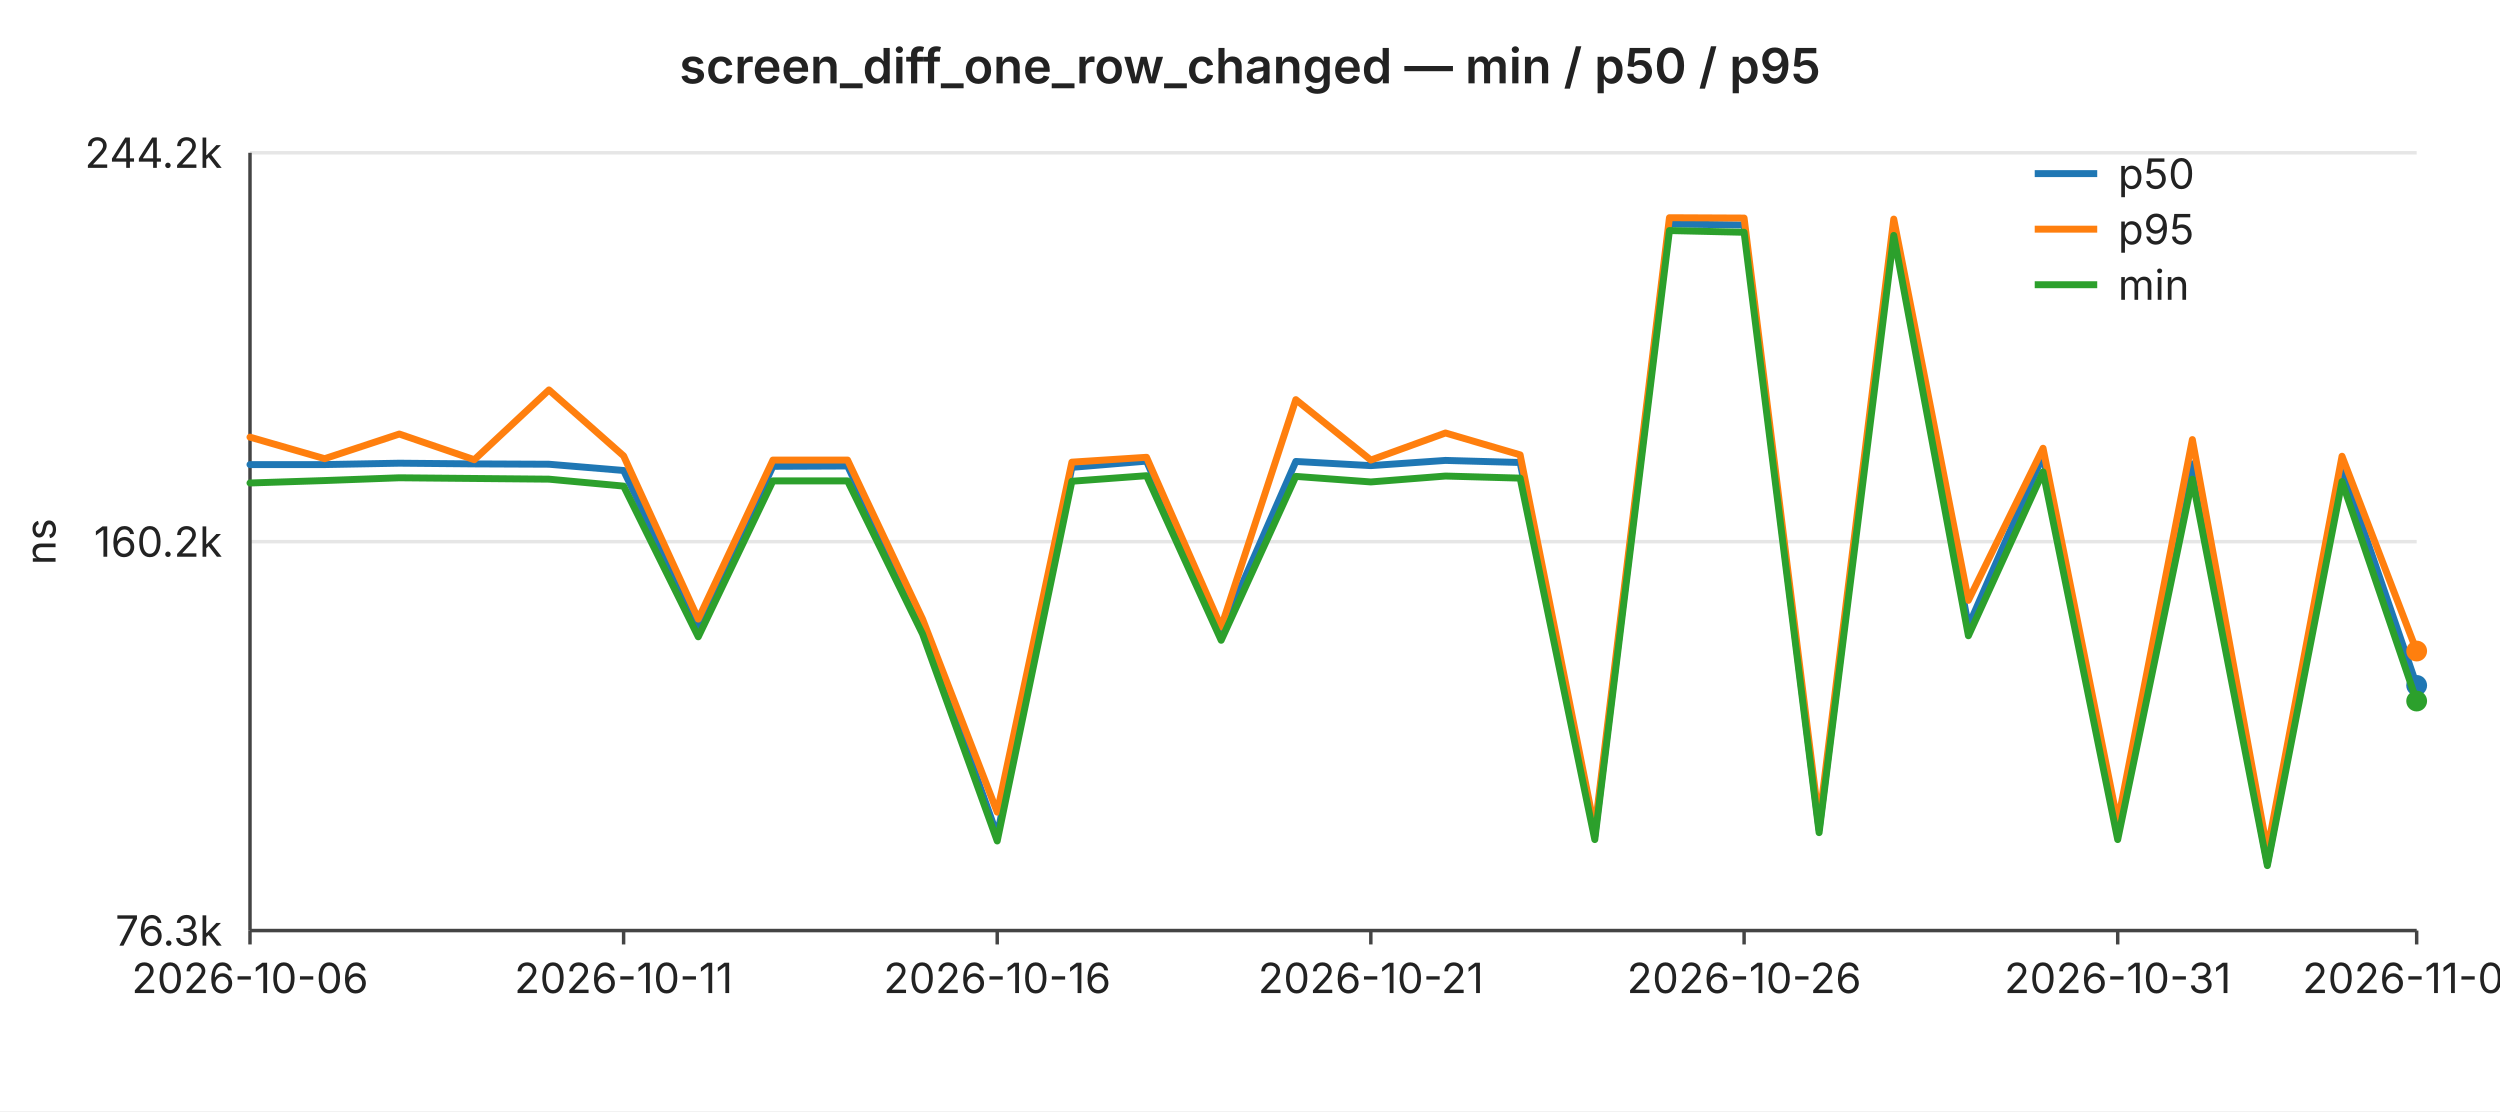
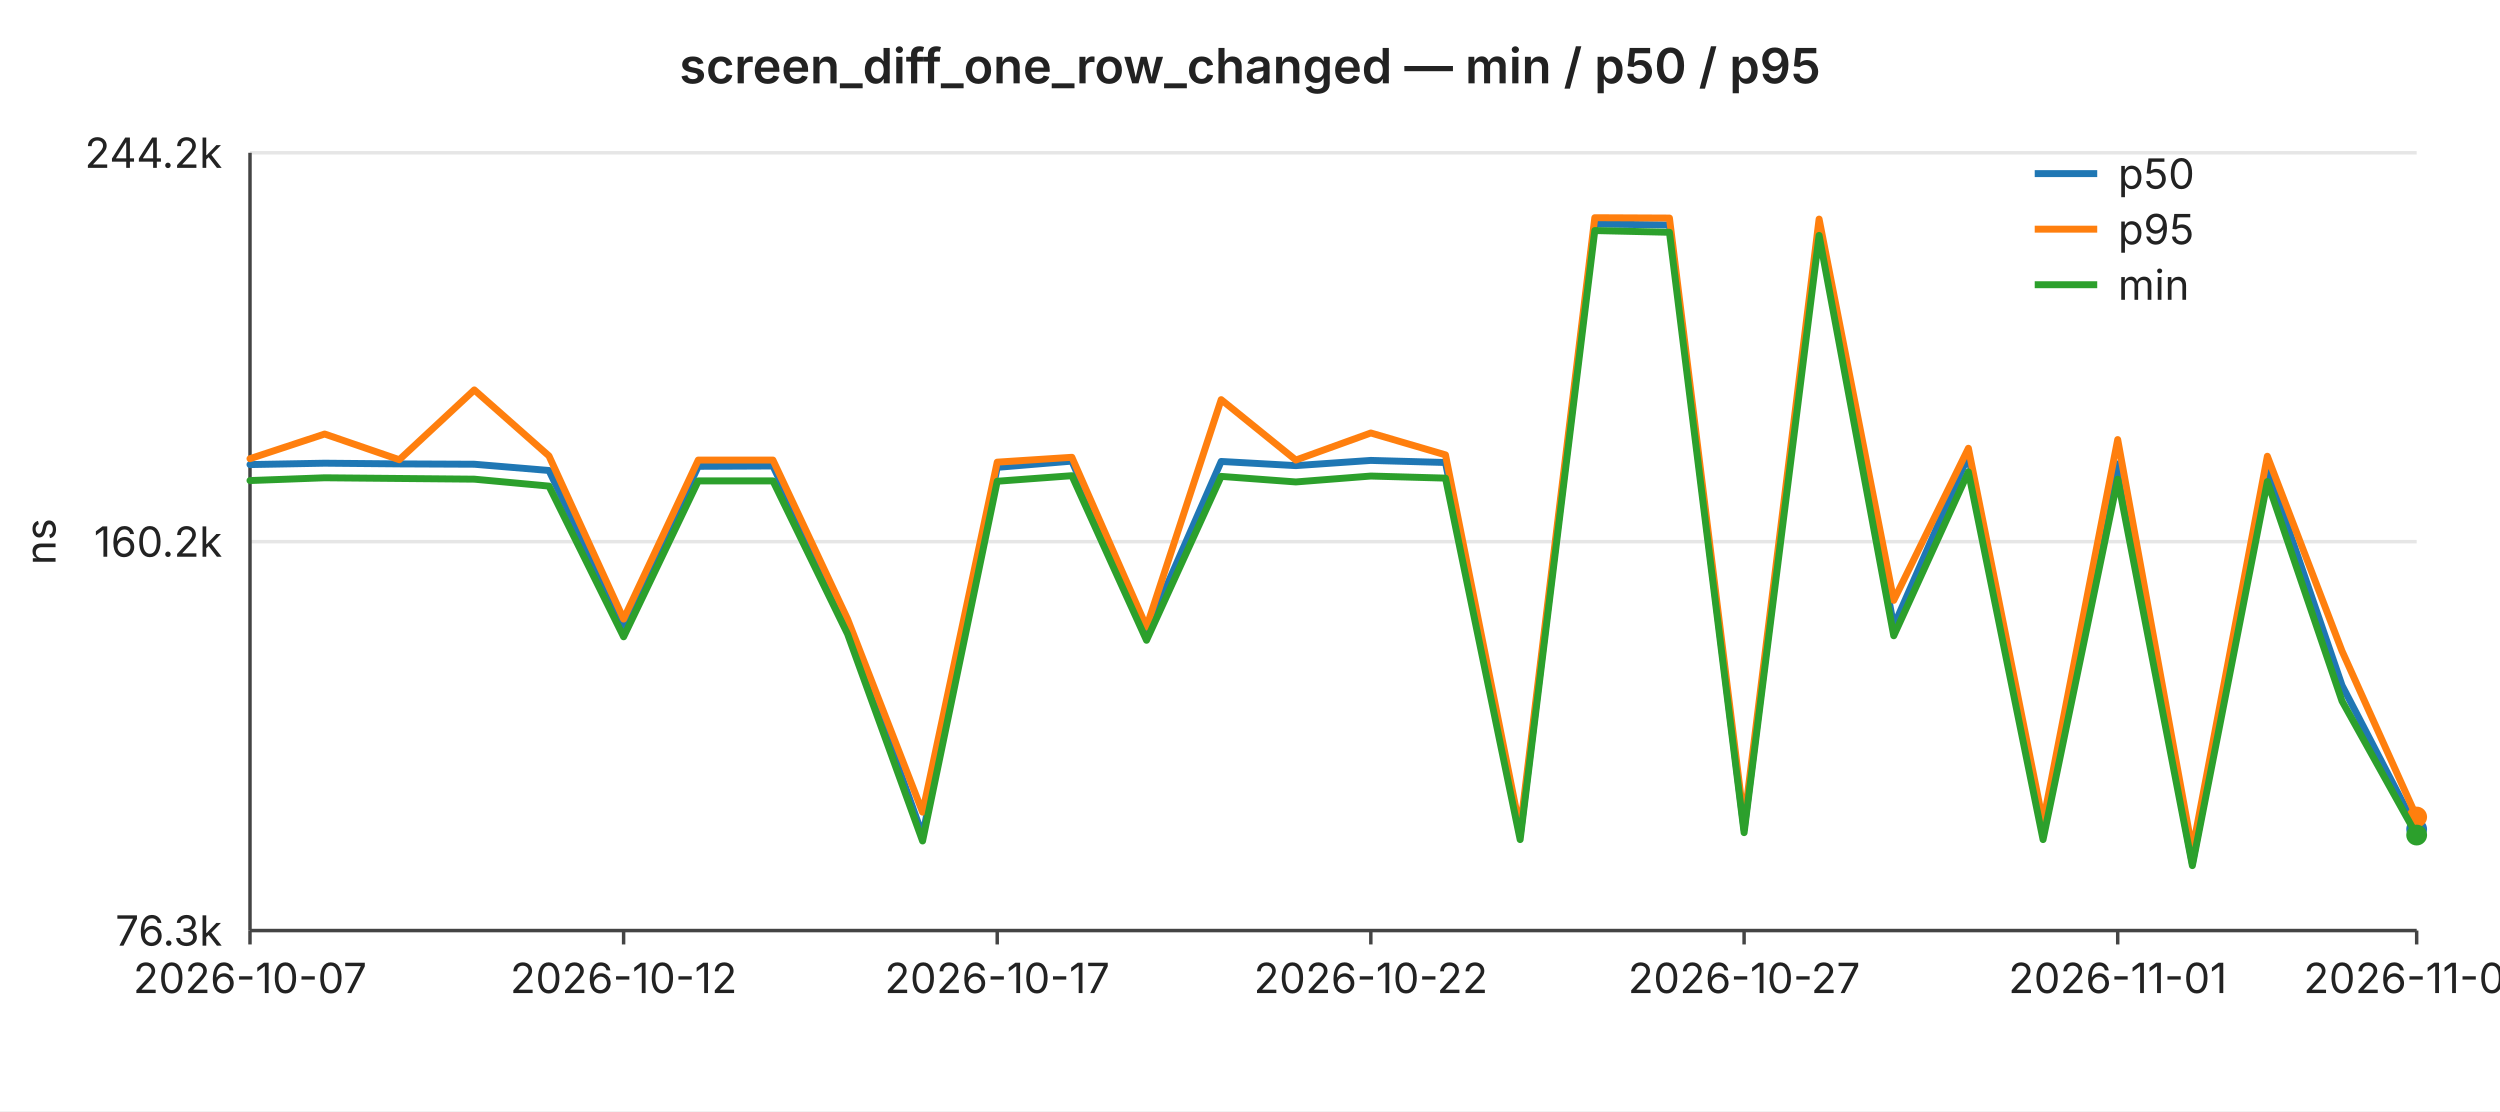
<svg xmlns="http://www.w3.org/2000/svg" width="720" height="320" viewBox="0 0 720 320" font-family="-apple-system,BlinkMacSystemFont,Segoe UI,sans-serif" font-size="12">
  <rect width="720" height="320" fill="#ffffff" />
  <text x="360" y="24" text-anchor="middle" font-size="14" font-weight="600" fill="#222">screen_diff_one_row_changed — min / p50 / p95</text>
  <line x1="72" y1="44.0" x2="696" y2="44.0" stroke="#e6e6e6" stroke-width="1" />
  <text x="64" y="44.0" text-anchor="end" dominant-baseline="middle" fill="#222">244.2k</text>
  <line x1="72" y1="156.0" x2="696" y2="156.0" stroke="#e6e6e6" stroke-width="1" />
  <text x="64" y="156.0" text-anchor="end" dominant-baseline="middle" fill="#222">160.2k</text>
  <line x1="72" y1="268.0" x2="696" y2="268.0" stroke="#e6e6e6" stroke-width="1" />
  <text x="64" y="268.0" text-anchor="end" dominant-baseline="middle" fill="#222">76.3k</text>
  <text x="16" y="156" text-anchor="middle" fill="#222" transform="rotate(-90 16 156)">ns</text>
  <line x1="72" y1="44" x2="72" y2="268" stroke="#444" stroke-width="1" />
  <line x1="72" y1="268" x2="696" y2="268" stroke="#444" stroke-width="1" />
  <line x1="72.0" y1="268" x2="72.0" y2="272" stroke="#444" stroke-width="1" />
-   <text x="72.0" y="286" text-anchor="middle" fill="#222">2026-10-06</text>
+   <text x="72.0" y="286" text-anchor="middle" fill="#222">2026-10-07</text>
  <line x1="179.6" y1="268" x2="179.6" y2="272" stroke="#444" stroke-width="1" />
-   <text x="179.6" y="286" text-anchor="middle" fill="#222">2026-10-11</text>
+   <text x="179.6" y="286" text-anchor="middle" fill="#222">2026-10-12</text>
  <line x1="287.2" y1="268" x2="287.2" y2="272" stroke="#444" stroke-width="1" />
-   <text x="287.2" y="286" text-anchor="middle" fill="#222">2026-10-16</text>
+   <text x="287.2" y="286" text-anchor="middle" fill="#222">2026-10-17</text>
  <line x1="394.8" y1="268" x2="394.8" y2="272" stroke="#444" stroke-width="1" />
-   <text x="394.8" y="286" text-anchor="middle" fill="#222">2026-10-21</text>
+   <text x="394.8" y="286" text-anchor="middle" fill="#222">2026-10-22</text>
  <line x1="502.3" y1="268" x2="502.3" y2="272" stroke="#444" stroke-width="1" />
-   <text x="502.3" y="286" text-anchor="middle" fill="#222">2026-10-26</text>
+   <text x="502.3" y="286" text-anchor="middle" fill="#222">2026-10-27</text>
  <line x1="609.9" y1="268" x2="609.9" y2="272" stroke="#444" stroke-width="1" />
-   <text x="609.9" y="286" text-anchor="middle" fill="#222">2026-10-31</text>
+   <text x="609.9" y="286" text-anchor="middle" fill="#222">2026-11-01</text>
  <line x1="696.0" y1="268" x2="696.0" y2="272" stroke="#444" stroke-width="1" />
-   <text x="696.0" y="286" text-anchor="middle" fill="#222">2026-11-04</text>
-   <polyline fill="none" stroke="#1f77b4" stroke-width="2" stroke-linejoin="round" stroke-linecap="round" points="72.0,133.8 93.5,133.8 115.0,133.4 136.6,133.6 158.1,133.7 179.6,135.5 201.1,180.5 222.6,134.3 244.1,134.2 265.7,179.6 287.2,240.6 308.7,134.6 330.2,132.8 351.7,182.0 373.2,132.9 394.8,134.1 416.3,132.6 437.8,133.2 459.3,240.7 480.8,64.5 502.3,64.8 523.9,238.9 545.4,64.9 566.9,180.3 588.4,131.2 609.9,239.4 631.4,133.6 653.0,248.7 674.5,134.6 696.0,197.4" />
-   <circle cx="696.0" cy="197.4" r="3" fill="#1f77b4" />
-   <polyline fill="none" stroke="#ff7f0e" stroke-width="2" stroke-linejoin="round" stroke-linecap="round" points="72.0,125.9 93.5,132.1 115.0,125.0 136.6,132.4 158.1,112.3 179.6,131.3 201.1,178.3 222.6,132.5 244.1,132.5 265.7,178.3 287.2,233.9 308.7,133.1 330.2,131.7 351.7,180.6 373.2,115.1 394.8,132.5 416.3,124.7 437.8,131.0 459.3,238.9 480.8,62.7 502.3,62.8 523.9,236.8 545.4,63.1 566.9,172.9 588.4,129.1 609.9,236.8 631.4,126.6 653.0,244.9 674.5,131.4 696.0,187.5" />
-   <circle cx="696.0" cy="187.5" r="3" fill="#ff7f0e" />
-   <polyline fill="none" stroke="#2ca02c" stroke-width="2" stroke-linejoin="round" stroke-linecap="round" points="72.0,139.1 93.5,138.4 115.0,137.6 136.6,137.8 158.1,138.0 179.6,140.0 201.1,183.4 222.6,138.5 244.1,138.5 265.7,182.6 287.2,242.2 308.7,138.6 330.2,137.0 351.7,184.4 373.2,137.2 394.8,138.8 416.3,137.1 437.8,137.7 459.3,241.8 480.8,66.4 502.3,66.9 523.9,239.8 545.4,67.8 566.9,183.1 588.4,135.9 609.9,241.8 631.4,138.0 653.0,249.3 674.5,138.7 696.0,201.9" />
-   <circle cx="696.0" cy="201.9" r="3" fill="#2ca02c" />
+   <text x="696.0" y="286" text-anchor="middle" fill="#222">2026-11-05</text>
+   <polyline fill="none" stroke="#1f77b4" stroke-width="2" stroke-linejoin="round" stroke-linecap="round" points="72.0,133.8 93.5,133.4 115.0,133.6 136.6,133.7 158.1,135.5 179.6,180.5 201.1,134.3 222.6,134.2 244.1,179.6 265.7,240.6 287.2,134.6 308.7,132.8 330.2,182.0 351.7,132.9 373.2,134.1 394.8,132.6 416.3,133.2 437.8,240.7 459.3,64.5 480.8,64.8 502.3,238.9 523.9,64.9 545.4,180.3 566.9,131.2 588.4,239.4 609.9,133.6 631.4,248.7 653.0,134.6 674.5,197.4 696.0,238.8" />
+   <circle cx="696.0" cy="238.8" r="3" fill="#1f77b4" />
+   <polyline fill="none" stroke="#ff7f0e" stroke-width="2" stroke-linejoin="round" stroke-linecap="round" points="72.0,132.1 93.5,125.0 115.0,132.4 136.6,112.3 158.1,131.3 179.6,178.3 201.1,132.5 222.6,132.5 244.1,178.3 265.7,233.9 287.2,133.1 308.7,131.7 330.2,180.6 351.7,115.1 373.2,132.5 394.8,124.7 416.3,131.0 437.8,238.9 459.3,62.7 480.8,62.8 502.3,236.8 523.9,63.1 545.4,172.9 566.9,129.1 588.4,236.8 609.9,126.6 631.4,244.9 653.0,131.4 674.5,187.5 696.0,235.3" />
+   <circle cx="696.0" cy="235.3" r="3" fill="#ff7f0e" />
+   <polyline fill="none" stroke="#2ca02c" stroke-width="2" stroke-linejoin="round" stroke-linecap="round" points="72.0,138.4 93.5,137.6 115.0,137.8 136.6,138.0 158.1,140.0 179.6,183.4 201.1,138.5 222.6,138.5 244.1,182.6 265.7,242.2 287.2,138.6 308.7,137.0 330.2,184.4 351.7,137.2 373.2,138.8 394.8,137.1 416.3,137.7 437.8,241.8 459.3,66.4 480.8,66.9 502.3,239.8 523.9,67.8 545.4,183.1 566.9,135.9 588.4,241.8 609.9,138.0 631.4,249.3 653.0,138.7 674.5,201.9 696.0,240.5" />
+   <circle cx="696.0" cy="240.5" r="3" fill="#2ca02c" />
  <line x1="586" y1="50" x2="604" y2="50" stroke="#1f77b4" stroke-width="2" />
  <text x="610" y="50" dominant-baseline="middle" fill="#222">p50</text>
  <line x1="586" y1="66" x2="604" y2="66" stroke="#ff7f0e" stroke-width="2" />
  <text x="610" y="66" dominant-baseline="middle" fill="#222">p95</text>
  <line x1="586" y1="82" x2="604" y2="82" stroke="#2ca02c" stroke-width="2" />
  <text x="610" y="82" dominant-baseline="middle" fill="#222">min</text>
</svg>
